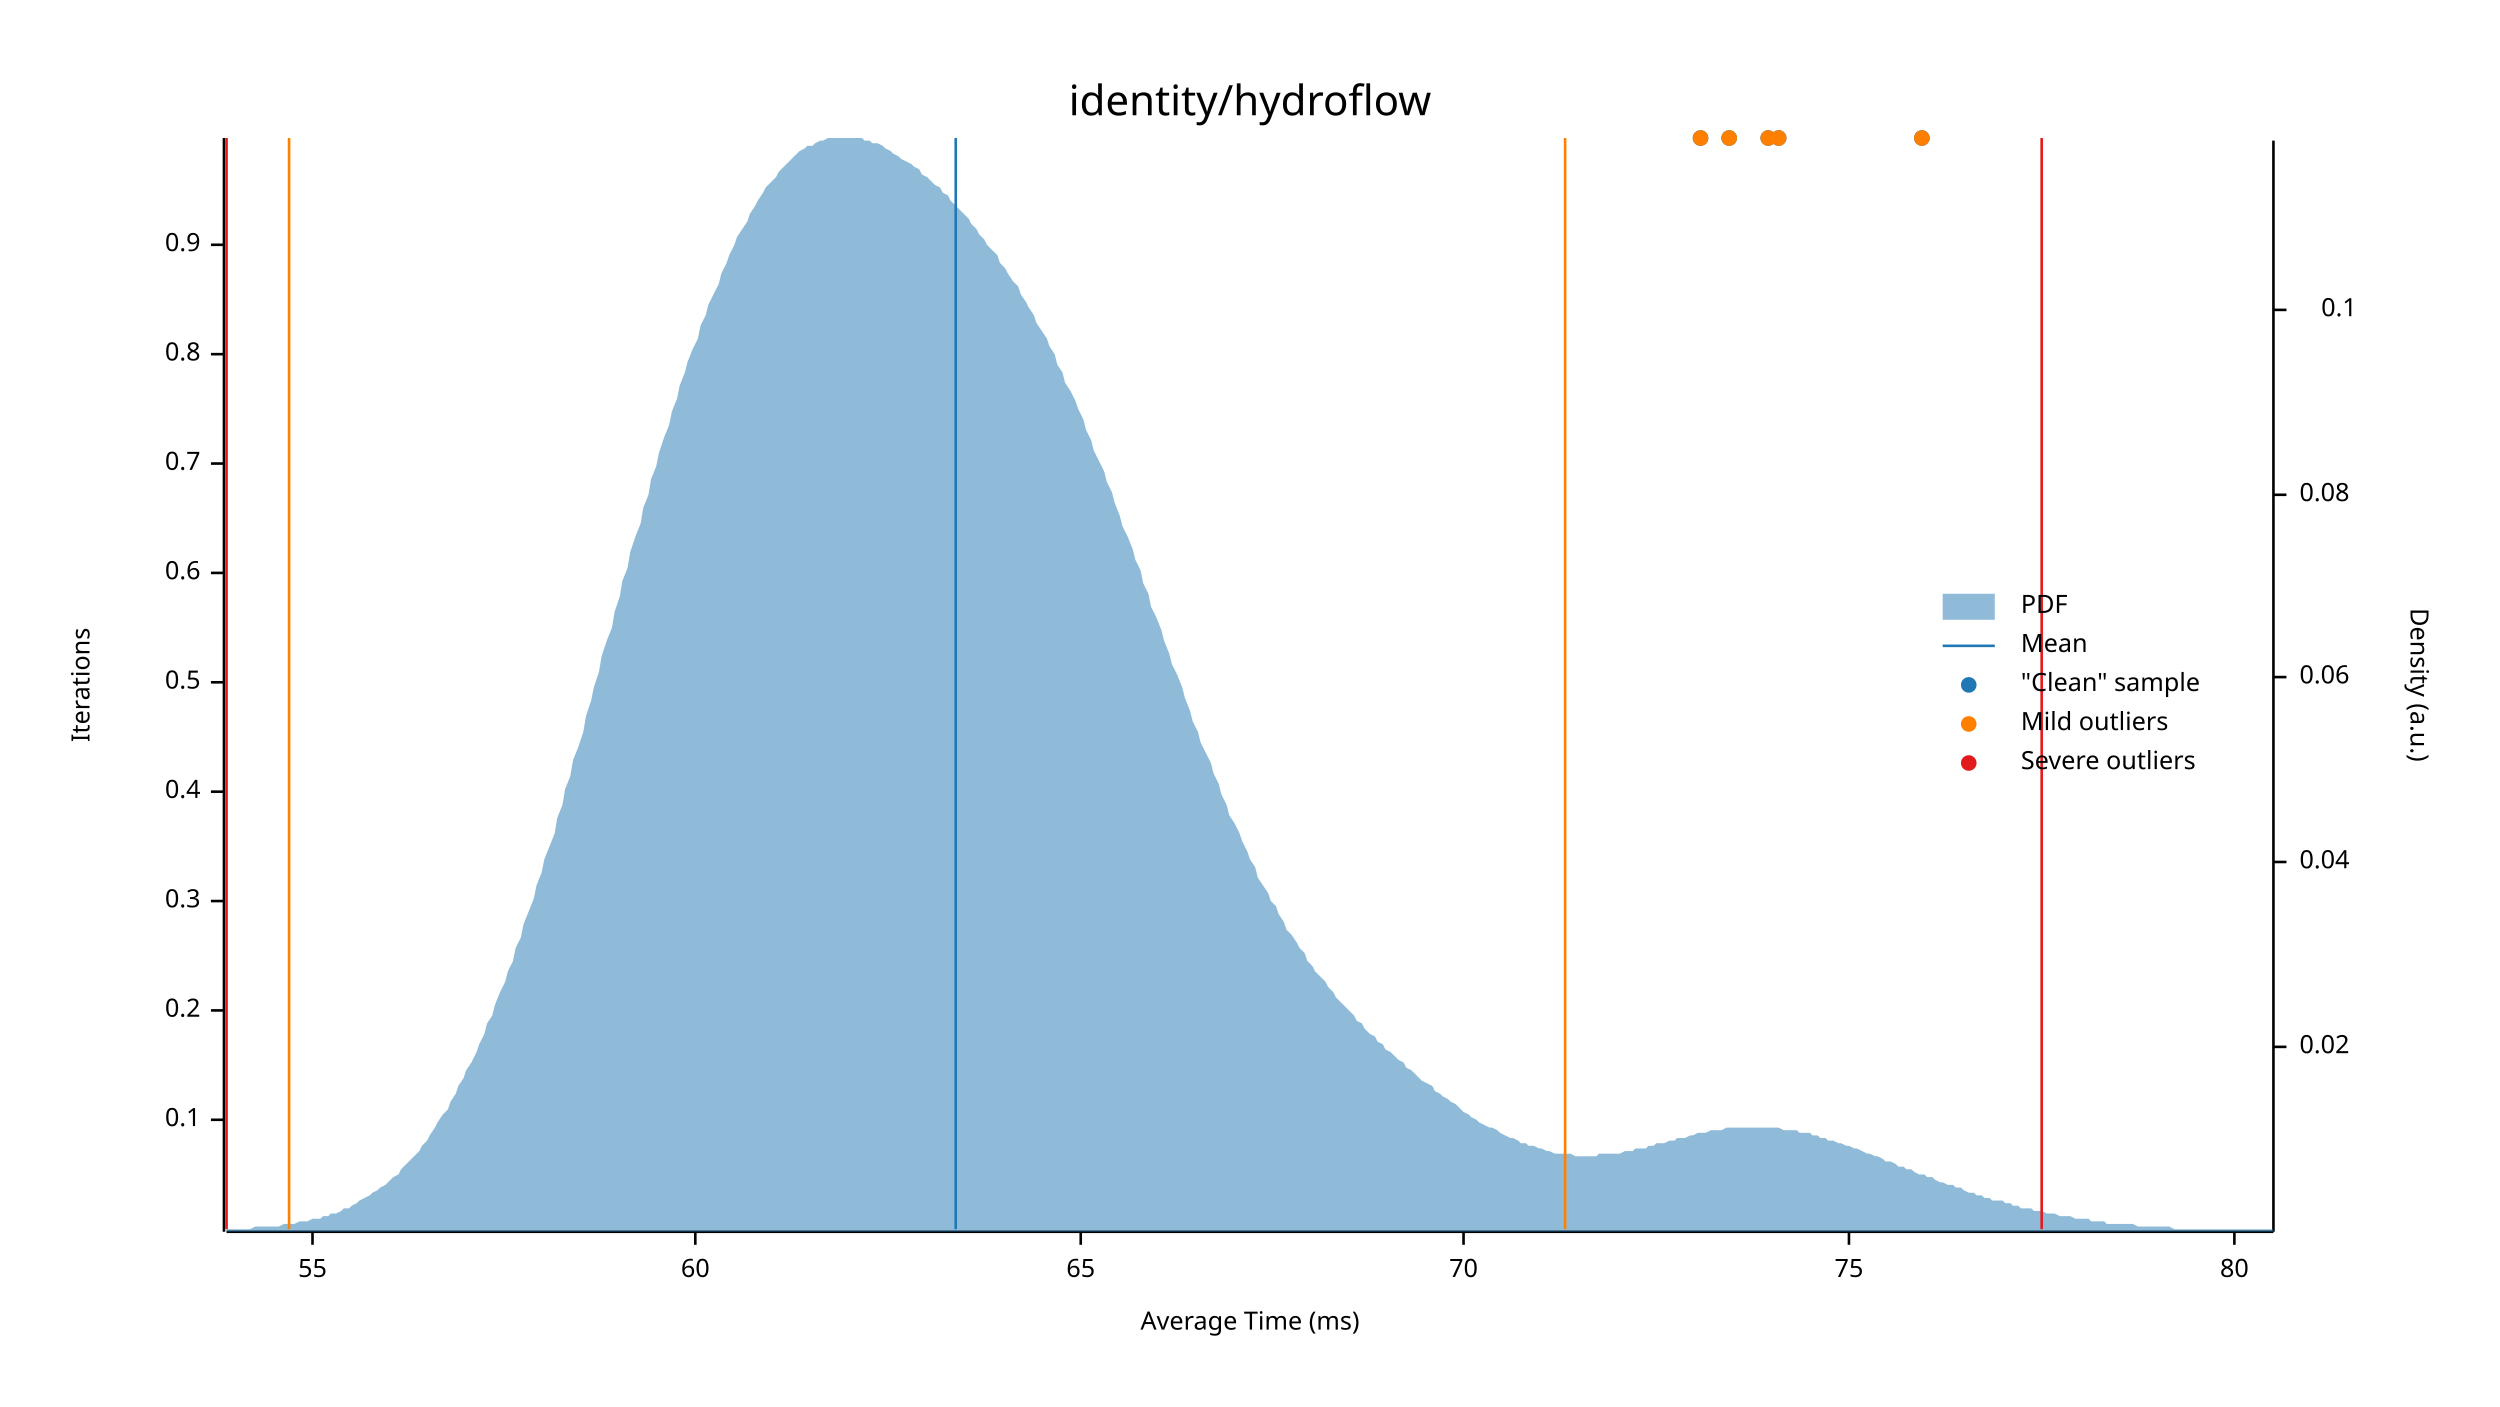
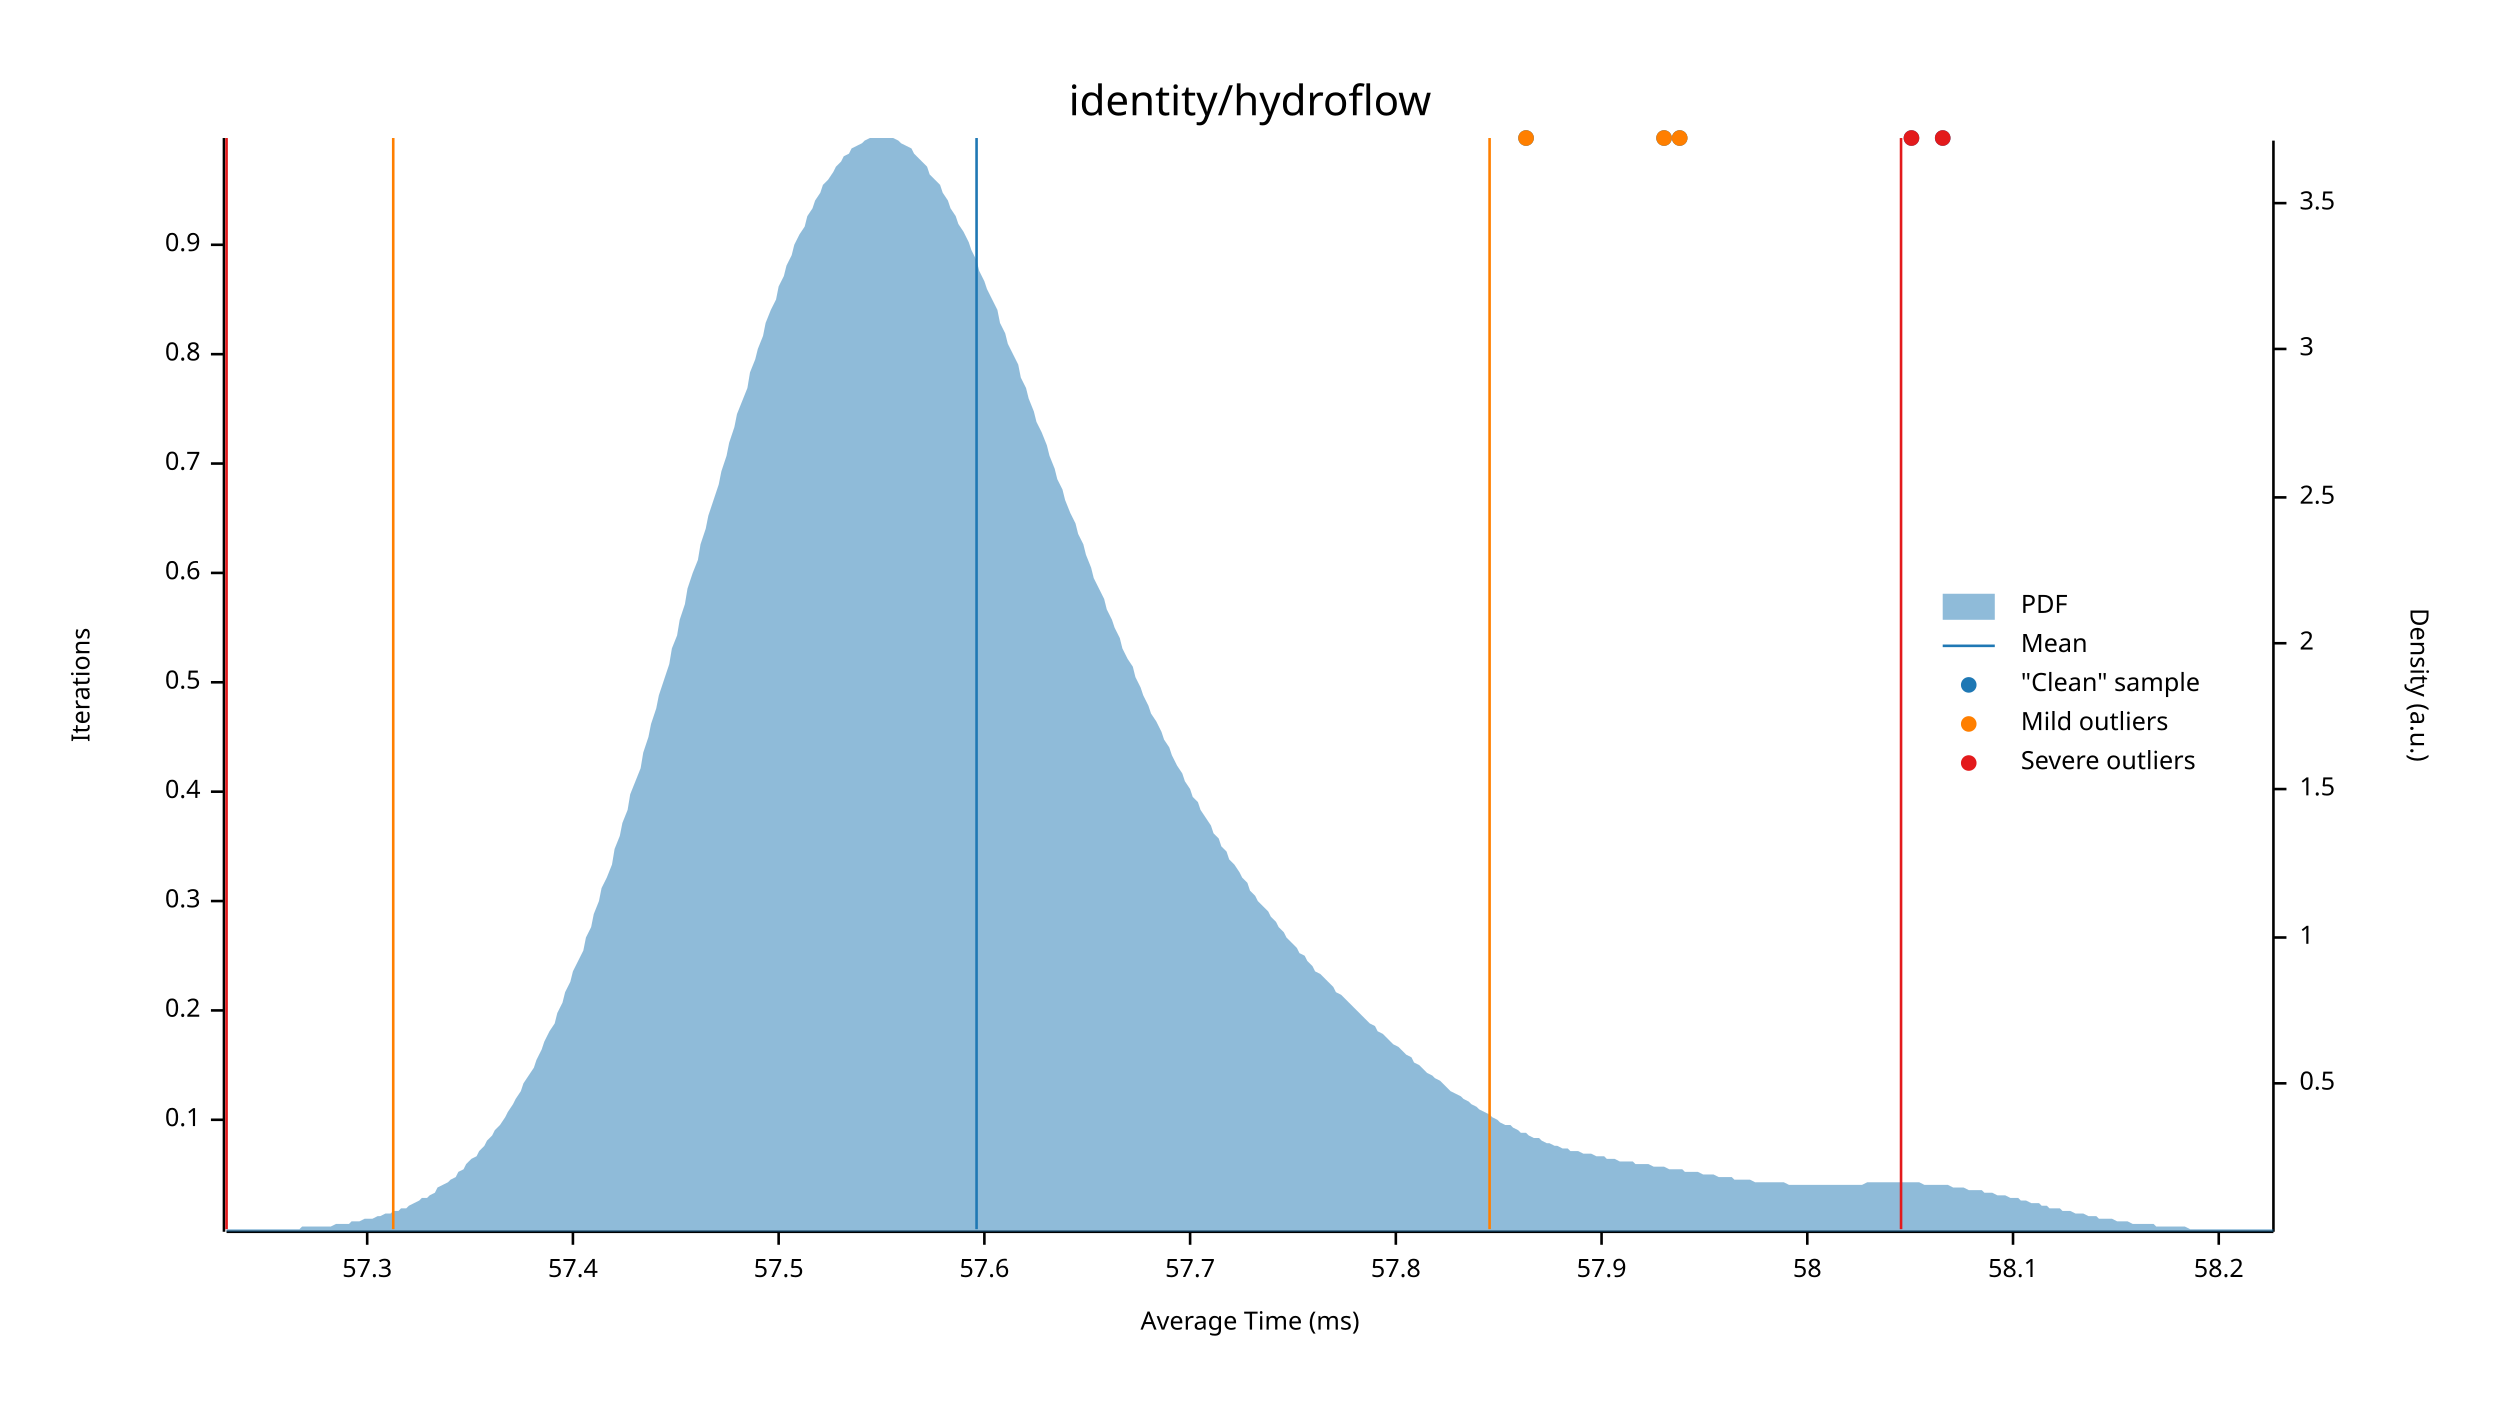
<svg xmlns="http://www.w3.org/2000/svg" width="960" height="540" viewBox="0 0 960 540">
  <text x="480" y="32" dy="0.76em" text-anchor="middle" font-family="sans-serif" font-size="16.129" opacity="1" fill="#000000">
identity/hydroflow
</text>
  <text x="27" y="263" dy="0.76em" text-anchor="middle" font-family="sans-serif" font-size="9.677" opacity="1" fill="#000000" transform="rotate(270, 27, 263)">
Iterations
</text>
  <text x="480" y="513" dy="-0.5ex" text-anchor="middle" font-family="sans-serif" font-size="9.677" opacity="1" fill="#000000">
Average Time (ms)
</text>
  <polyline fill="none" opacity="1" stroke="#000000" stroke-width="1" points="86,53 86,473 " />
  <text x="77" y="430" dy="0.5ex" text-anchor="end" font-family="sans-serif" font-size="9.677" opacity="1" fill="#000000">
0.1
</text>
  <polyline fill="none" opacity="1" stroke="#000000" stroke-width="1" points="81,430 86,430 " />
  <text x="77" y="388" dy="0.5ex" text-anchor="end" font-family="sans-serif" font-size="9.677" opacity="1" fill="#000000">
0.2
</text>
  <polyline fill="none" opacity="1" stroke="#000000" stroke-width="1" points="81,388 86,388 " />
  <text x="77" y="346" dy="0.5ex" text-anchor="end" font-family="sans-serif" font-size="9.677" opacity="1" fill="#000000">
0.3
</text>
  <polyline fill="none" opacity="1" stroke="#000000" stroke-width="1" points="81,346 86,346 " />
  <text x="77" y="304" dy="0.5ex" text-anchor="end" font-family="sans-serif" font-size="9.677" opacity="1" fill="#000000">
0.4
</text>
  <polyline fill="none" opacity="1" stroke="#000000" stroke-width="1" points="81,304 86,304 " />
  <text x="77" y="262" dy="0.5ex" text-anchor="end" font-family="sans-serif" font-size="9.677" opacity="1" fill="#000000">
0.5
</text>
  <polyline fill="none" opacity="1" stroke="#000000" stroke-width="1" points="81,262 86,262 " />
  <text x="77" y="220" dy="0.5ex" text-anchor="end" font-family="sans-serif" font-size="9.677" opacity="1" fill="#000000">
0.6
</text>
  <polyline fill="none" opacity="1" stroke="#000000" stroke-width="1" points="81,220 86,220 " />
  <text x="77" y="178" dy="0.5ex" text-anchor="end" font-family="sans-serif" font-size="9.677" opacity="1" fill="#000000">
0.7
</text>
  <polyline fill="none" opacity="1" stroke="#000000" stroke-width="1" points="81,178 86,178 " />
  <text x="77" y="136" dy="0.5ex" text-anchor="end" font-family="sans-serif" font-size="9.677" opacity="1" fill="#000000">
0.8
</text>
  <polyline fill="none" opacity="1" stroke="#000000" stroke-width="1" points="81,136 86,136 " />
  <text x="77" y="94" dy="0.5ex" text-anchor="end" font-family="sans-serif" font-size="9.677" opacity="1" fill="#000000">
0.9
</text>
  <polyline fill="none" opacity="1" stroke="#000000" stroke-width="1" points="81,94 86,94 " />
  <polyline fill="none" opacity="1" stroke="#000000" stroke-width="1" points="87,473 873,473 " />
-   <text x="120" y="483" dy="0.76em" text-anchor="middle" font-family="sans-serif" font-size="9.677" opacity="1" fill="#000000">
- 55
+   <text x="141" y="483" dy="0.76em" text-anchor="middle" font-family="sans-serif" font-size="9.677" opacity="1" fill="#000000">
+ 57.3
</text>
-   <polyline fill="none" opacity="1" stroke="#000000" stroke-width="1" points="120,473 120,478 " />
-   <text x="267" y="483" dy="0.76em" text-anchor="middle" font-family="sans-serif" font-size="9.677" opacity="1" fill="#000000">
- 60
+   <polyline fill="none" opacity="1" stroke="#000000" stroke-width="1" points="141,473 141,478 " />
+   <text x="220" y="483" dy="0.76em" text-anchor="middle" font-family="sans-serif" font-size="9.677" opacity="1" fill="#000000">
+ 57.4
</text>
-   <polyline fill="none" opacity="1" stroke="#000000" stroke-width="1" points="267,473 267,478 " />
-   <text x="415" y="483" dy="0.76em" text-anchor="middle" font-family="sans-serif" font-size="9.677" opacity="1" fill="#000000">
- 65
+   <polyline fill="none" opacity="1" stroke="#000000" stroke-width="1" points="220,473 220,478 " />
+   <text x="299" y="483" dy="0.76em" text-anchor="middle" font-family="sans-serif" font-size="9.677" opacity="1" fill="#000000">
+ 57.5
</text>
-   <polyline fill="none" opacity="1" stroke="#000000" stroke-width="1" points="415,473 415,478 " />
-   <text x="562" y="483" dy="0.76em" text-anchor="middle" font-family="sans-serif" font-size="9.677" opacity="1" fill="#000000">
- 70
+   <polyline fill="none" opacity="1" stroke="#000000" stroke-width="1" points="299,473 299,478 " />
+   <text x="378" y="483" dy="0.76em" text-anchor="middle" font-family="sans-serif" font-size="9.677" opacity="1" fill="#000000">
+ 57.6
</text>
-   <polyline fill="none" opacity="1" stroke="#000000" stroke-width="1" points="562,473 562,478 " />
-   <text x="710" y="483" dy="0.76em" text-anchor="middle" font-family="sans-serif" font-size="9.677" opacity="1" fill="#000000">
- 75
+   <polyline fill="none" opacity="1" stroke="#000000" stroke-width="1" points="378,473 378,478 " />
+   <text x="457" y="483" dy="0.76em" text-anchor="middle" font-family="sans-serif" font-size="9.677" opacity="1" fill="#000000">
+ 57.7
</text>
-   <polyline fill="none" opacity="1" stroke="#000000" stroke-width="1" points="710,473 710,478 " />
-   <text x="858" y="483" dy="0.76em" text-anchor="middle" font-family="sans-serif" font-size="9.677" opacity="1" fill="#000000">
- 80
+   <polyline fill="none" opacity="1" stroke="#000000" stroke-width="1" points="457,473 457,478 " />
+   <text x="536" y="483" dy="0.76em" text-anchor="middle" font-family="sans-serif" font-size="9.677" opacity="1" fill="#000000">
+ 57.8
</text>
-   <polyline fill="none" opacity="1" stroke="#000000" stroke-width="1" points="858,473 858,478 " />
+   <polyline fill="none" opacity="1" stroke="#000000" stroke-width="1" points="536,473 536,478 " />
+   <text x="615" y="483" dy="0.76em" text-anchor="middle" font-family="sans-serif" font-size="9.677" opacity="1" fill="#000000">
+ 57.9
+ </text>
+   <polyline fill="none" opacity="1" stroke="#000000" stroke-width="1" points="615,473 615,478 " />
+   <text x="694" y="483" dy="0.76em" text-anchor="middle" font-family="sans-serif" font-size="9.677" opacity="1" fill="#000000">
+ 58
+ </text>
+   <polyline fill="none" opacity="1" stroke="#000000" stroke-width="1" points="694,473 694,478 " />
+   <text x="773" y="483" dy="0.76em" text-anchor="middle" font-family="sans-serif" font-size="9.677" opacity="1" fill="#000000">
+ 58.1
+ </text>
+   <polyline fill="none" opacity="1" stroke="#000000" stroke-width="1" points="773,473 773,478 " />
+   <text x="852" y="483" dy="0.76em" text-anchor="middle" font-family="sans-serif" font-size="9.677" opacity="1" fill="#000000">
+ 58.2
+ </text>
+   <polyline fill="none" opacity="1" stroke="#000000" stroke-width="1" points="852,473 852,478 " />
  <text x="933" y="263" dy="0.76em" text-anchor="middle" font-family="sans-serif" font-size="9.677" opacity="1" fill="#000000" transform="rotate(90, 933, 263)">
Density (a.u.)
</text>
  <polyline fill="none" opacity="1" stroke="#000000" stroke-width="1" points="873,54 873,473 " />
-   <text x="883" y="402" dy="0.5ex" text-anchor="start" font-family="sans-serif" font-size="9.677" opacity="1" fill="#000000">
- 0.02
+   <text x="883" y="416" dy="0.5ex" text-anchor="start" font-family="sans-serif" font-size="9.677" opacity="1" fill="#000000">
+ 0.5
</text>
-   <polyline fill="none" opacity="1" stroke="#000000" stroke-width="1" points="873,402 878,402 " />
-   <text x="883" y="331" dy="0.5ex" text-anchor="start" font-family="sans-serif" font-size="9.677" opacity="1" fill="#000000">
- 0.04
+   <polyline fill="none" opacity="1" stroke="#000000" stroke-width="1" points="873,416 878,416 " />
+   <text x="883" y="360" dy="0.5ex" text-anchor="start" font-family="sans-serif" font-size="9.677" opacity="1" fill="#000000">
+ 1
</text>
-   <polyline fill="none" opacity="1" stroke="#000000" stroke-width="1" points="873,331 878,331 " />
-   <text x="883" y="260" dy="0.5ex" text-anchor="start" font-family="sans-serif" font-size="9.677" opacity="1" fill="#000000">
- 0.06
+   <polyline fill="none" opacity="1" stroke="#000000" stroke-width="1" points="873,360 878,360 " />
+   <text x="883" y="303" dy="0.5ex" text-anchor="start" font-family="sans-serif" font-size="9.677" opacity="1" fill="#000000">
+ 1.5
</text>
-   <polyline fill="none" opacity="1" stroke="#000000" stroke-width="1" points="873,260 878,260 " />
-   <text x="883" y="190" dy="0.5ex" text-anchor="start" font-family="sans-serif" font-size="9.677" opacity="1" fill="#000000">
- 0.08
+   <polyline fill="none" opacity="1" stroke="#000000" stroke-width="1" points="873,303 878,303 " />
+   <text x="883" y="247" dy="0.5ex" text-anchor="start" font-family="sans-serif" font-size="9.677" opacity="1" fill="#000000">
+ 2
</text>
-   <polyline fill="none" opacity="1" stroke="#000000" stroke-width="1" points="873,190 878,190 " />
-   <text x="905" y="119" dy="0.5ex" text-anchor="end" font-family="sans-serif" font-size="9.677" opacity="1" fill="#000000">
- 0.1
+   <polyline fill="none" opacity="1" stroke="#000000" stroke-width="1" points="873,247 878,247 " />
+   <text x="883" y="191" dy="0.5ex" text-anchor="start" font-family="sans-serif" font-size="9.677" opacity="1" fill="#000000">
+ 2.5
</text>
-   <polyline fill="none" opacity="1" stroke="#000000" stroke-width="1" points="873,119 878,119 " />
-   <polygon opacity="0.5" fill="#1F78B4" points="87,472 88,472 90,472 91,472 93,472 94,472 96,472 98,471 99,471 101,471 102,471 104,471 105,471 107,471 109,470 110,470 112,470 113,470 115,469 116,469 118,469 120,468 121,468 123,468 124,467 126,467 127,466 129,466 131,465 132,464 134,464 135,463 137,462 138,461 140,460 142,459 143,458 145,457 146,456 148,455 150,453 151,452 153,451 154,449 156,447 157,446 159,444 161,442 162,440 164,438 165,436 167,433 168,431 170,428 172,426 173,423 175,420 176,417 178,414 179,411 181,408 183,404 184,401 186,397 187,393 189,390 190,386 192,381 194,377 195,373 197,369 198,364 200,360 201,355 203,350 205,345 206,340 208,335 209,330 211,325 213,320 214,314 216,309 217,303 219,298 220,292 222,287 224,281 225,275 227,269 228,264 230,258 231,252 233,246 235,241 236,235 238,229 239,223 241,218 242,212 244,206 246,201 247,195 249,190 250,184 252,179 253,174 255,168 257,163 258,158 260,153 261,148 263,143 264,139 266,134 268,130 269,125 271,121 272,117 274,113 276,109 277,105 279,101 280,98 282,94 283,91 285,88 287,85 288,82 290,79 291,77 293,74 294,72 296,70 298,68 299,66 301,64 302,63 304,61 305,60 307,58 309,57 310,56 312,56 313,55 315,54 316,54 318,53 320,53 321,53 323,53 324,53 326,53 327,53 329,53 331,53 332,54 334,54 335,55 337,55 339,56 340,57 342,58 343,59 345,60 346,61 348,62 350,63 351,64 353,65 354,67 356,68 357,69 359,71 361,72 362,74 364,75 365,77 367,79 368,80 370,82 372,84 373,86 375,88 376,90 378,92 379,94 381,96 383,98 384,101 386,103 387,105 389,108 391,110 392,113 394,116 395,118 397,121 398,124 400,127 402,130 403,133 405,136 406,140 408,143 409,147 411,150 413,154 414,157 416,161 417,165 419,169 420,173 422,177 424,181 425,185 427,189 428,193 430,198 431,202 433,206 435,211 436,215 438,219 439,224 441,228 442,233 444,237 446,242 447,246 449,251 450,255 452,259 454,264 455,268 457,273 458,277 460,281 461,285 463,289 465,293 466,297 468,301 469,305 471,309 472,313 474,316 476,320 477,323 479,327 480,330 482,333 483,337 485,340 487,343 488,346 490,348 491,351 493,354 494,357 496,359 498,362 499,364 501,366 502,369 504,371 505,373 507,375 509,377 510,379 512,381 513,383 515,385 517,387 518,388 520,390 521,392 523,393 524,395 526,397 528,398 529,400 531,401 532,403 534,404 535,405 537,407 539,408 540,410 542,411 543,412 545,414 546,415 548,416 550,417 551,419 553,420 554,421 556,422 557,423 559,424 561,426 562,427 564,428 565,429 567,430 568,431 570,432 572,433 573,433 575,434 576,435 578,436 580,437 581,437 583,438 584,439 586,439 587,440 589,440 591,441 592,441 594,442 595,442 597,443 598,443 600,443 602,443 603,443 605,444 606,444 608,444 609,444 611,444 613,444 614,443 616,443 617,443 619,443 620,443 622,443 624,442 625,442 627,442 628,441 630,441 632,441 633,440 635,440 636,439 638,439 639,439 641,438 643,438 644,437 646,437 647,437 649,436 650,436 652,435 654,435 655,435 657,434 658,434 660,434 661,434 663,433 665,433 666,433 668,433 669,433 671,433 672,433 674,433 676,433 677,433 679,433 680,433 682,433 683,433 685,434 687,434 688,434 690,434 691,435 693,435 695,435 696,436 698,436 699,437 701,437 702,438 704,438 706,439 707,439 709,440 710,440 712,441 713,441 715,442 717,443 718,443 720,444 721,444 723,445 724,446 726,446 728,447 729,448 731,448 732,449 734,449 735,450 737,451 739,451 740,452 742,452 743,453 745,454 746,454 748,455 750,455 751,456 753,456 754,457 756,458 758,458 759,459 761,459 762,460 764,460 765,461 767,461 769,461 770,462 772,462 773,463 775,463 776,464 778,464 780,464 781,465 783,465 784,465 786,466 787,466 789,466 791,467 792,467 794,467 795,467 797,468 798,468 800,468 802,468 803,469 805,469 806,469 808,469 809,470 811,470 813,470 814,470 816,470 817,470 819,470 821,471 822,471 824,471 825,471 827,471 828,471 830,471 832,471 833,471 835,472 836,472 838,472 839,472 841,472 843,472 844,472 846,472 847,472 849,472 850,472 852,472 854,472 855,472 857,472 858,472 860,472 861,472 863,472 865,472 866,472 868,472 869,472 871,472 873,472 873,473 87,473 " />
-   <polyline fill="none" opacity="1" stroke="#1F78B4" stroke-width="1" points="367,472 367,53 " />
-   <polyline fill="none" opacity="1" stroke="#FF7F00" stroke-width="1" points="111,472 111,53 " />
-   <polyline fill="none" opacity="1" stroke="#FF7F00" stroke-width="1" points="601,472 601,53 " />
+   <polyline fill="none" opacity="1" stroke="#000000" stroke-width="1" points="873,191 878,191 " />
+   <text x="883" y="134" dy="0.5ex" text-anchor="start" font-family="sans-serif" font-size="9.677" opacity="1" fill="#000000">
+ 3
+ </text>
+   <polyline fill="none" opacity="1" stroke="#000000" stroke-width="1" points="873,134 878,134 " />
+   <text x="883" y="78" dy="0.5ex" text-anchor="start" font-family="sans-serif" font-size="9.677" opacity="1" fill="#000000">
+ 3.5
+ </text>
+   <polyline fill="none" opacity="1" stroke="#000000" stroke-width="1" points="873,78 878,78 " />
+   <polygon opacity="0.5" fill="#1F78B4" points="87,472 88,472 90,472 91,472 93,472 94,472 96,472 98,472 99,472 101,472 102,472 104,472 105,472 107,472 109,472 110,472 112,472 113,472 115,472 116,471 118,471 120,471 121,471 123,471 124,471 126,471 127,471 129,470 131,470 132,470 134,470 135,469 137,469 138,469 140,468 142,468 143,468 145,467 146,467 148,466 150,466 151,465 153,465 154,464 156,464 157,463 159,462 161,461 162,460 164,460 165,459 167,458 168,456 170,455 172,454 173,453 175,452 176,450 178,449 179,447 181,445 183,444 184,442 186,440 187,438 189,436 190,434 192,432 194,429 195,427 197,424 198,422 200,419 201,416 203,413 205,410 206,407 208,403 209,400 211,396 213,393 214,389 216,385 217,381 219,377 220,373 222,369 224,365 225,360 227,356 228,351 230,346 231,341 233,337 235,332 236,326 238,321 239,316 241,311 242,305 244,300 246,295 247,289 249,283 250,278 252,272 253,267 255,261 257,255 258,249 260,244 261,238 263,232 264,226 266,220 268,215 269,209 271,203 272,198 274,192 276,186 277,181 279,175 280,170 282,164 283,159 285,154 287,149 288,143 290,138 291,134 293,129 294,124 296,119 298,115 299,110 301,106 302,102 304,98 305,94 307,90 309,87 310,83 312,80 313,77 315,74 316,71 318,69 320,66 321,64 323,62 324,60 326,59 327,57 329,56 331,55 332,54 334,53 335,53 337,53 339,53 340,53 342,53 343,53 345,54 346,55 348,56 350,57 351,59 353,61 354,62 356,64 357,67 359,69 361,71 362,74 364,77 365,80 367,83 368,86 370,89 372,93 373,96 375,100 376,104 378,108 379,111 381,115 383,119 384,124 386,128 387,132 389,136 391,140 392,145 394,149 395,153 397,158 398,162 400,166 402,171 403,175 405,180 406,184 408,188 409,192 411,197 413,201 414,205 416,209 417,213 419,218 420,222 422,226 424,230 425,234 427,238 428,241 430,245 431,249 433,253 435,256 436,260 438,264 439,267 441,271 442,274 444,277 446,281 447,284 449,287 450,290 452,294 454,297 455,300 457,303 458,306 460,308 461,311 463,314 465,317 466,320 468,322 469,325 471,327 472,330 474,332 476,335 477,337 479,339 480,342 482,344 483,346 485,348 487,350 488,352 490,354 491,356 493,358 494,360 496,362 498,364 499,366 501,367 502,369 504,371 505,373 507,374 509,376 510,377 512,379 513,381 515,382 517,384 518,385 520,387 521,388 523,390 524,391 526,393 528,394 529,396 531,397 532,398 534,400 535,401 537,402 539,404 540,405 542,406 543,408 545,409 546,410 548,412 550,413 551,414 553,415 554,416 556,418 557,419 559,420 561,421 562,422 564,423 565,424 567,425 568,426 570,427 572,428 573,429 575,430 576,431 578,432 580,432 581,433 583,434 584,435 586,435 587,436 589,437 591,437 592,438 594,439 595,439 597,440 598,440 600,441 602,441 603,442 605,442 606,442 608,443 609,443 611,443 613,444 614,444 616,444 617,445 619,445 620,445 622,446 624,446 625,446 627,446 628,447 630,447 632,447 633,447 635,448 636,448 638,448 639,448 641,449 643,449 644,449 646,449 647,450 649,450 650,450 652,450 654,451 655,451 657,451 658,451 660,452 661,452 663,452 665,452 666,453 668,453 669,453 671,453 672,453 674,454 676,454 677,454 679,454 680,454 682,454 683,454 685,454 687,455 688,455 690,455 691,455 693,455 695,455 696,455 698,455 699,455 701,455 702,455 704,455 706,455 707,455 709,455 710,455 712,455 713,455 715,455 717,454 718,454 720,454 721,454 723,454 724,454 726,454 728,454 729,454 731,454 732,454 734,454 735,454 737,454 739,455 740,455 742,455 743,455 745,455 746,455 748,455 750,456 751,456 753,456 754,456 756,457 758,457 759,457 761,457 762,458 764,458 765,458 767,459 769,459 770,459 772,460 773,460 775,460 776,461 778,461 780,462 781,462 783,462 784,463 786,463 787,464 789,464 791,464 792,465 794,465 795,465 797,466 798,466 800,466 802,467 803,467 805,467 806,468 808,468 809,468 811,468 813,469 814,469 816,469 817,469 819,470 821,470 822,470 824,470 825,470 827,470 828,471 830,471 832,471 833,471 835,471 836,471 838,471 839,471 841,472 843,472 844,472 846,472 847,472 849,472 850,472 852,472 854,472 855,472 857,472 858,472 860,472 861,472 863,472 865,472 866,472 868,472 869,472 871,472 873,472 873,473 87,473 " />
+   <polyline fill="none" opacity="1" stroke="#1F78B4" stroke-width="1" points="375,472 375,53 " />
+   <polyline fill="none" opacity="1" stroke="#FF7F00" stroke-width="1" points="151,472 151,53 " />
+   <polyline fill="none" opacity="1" stroke="#FF7F00" stroke-width="1" points="572,472 572,53 " />
  <polyline fill="none" opacity="1" stroke="#E31A1C" stroke-width="1" points="87,472 87,53 " />
-   <polyline fill="none" opacity="1" stroke="#E31A1C" stroke-width="1" points="784,472 784,53 " />
-   <circle cx="738" cy="53" r="3" opacity="1" fill="#1F78B4" stroke="none" stroke-width="1" />
-   <circle cx="683" cy="53" r="3" opacity="1" fill="#1F78B4" stroke="none" stroke-width="1" />
-   <circle cx="653" cy="53" r="3" opacity="1" fill="#1F78B4" stroke="none" stroke-width="1" />
-   <circle cx="664" cy="53" r="3" opacity="1" fill="#1F78B4" stroke="none" stroke-width="1" />
-   <circle cx="679" cy="53" r="3" opacity="1" fill="#1F78B4" stroke="none" stroke-width="1" />
-   <circle cx="738" cy="53" r="3" opacity="1" fill="#FF7F00" stroke="none" stroke-width="1" />
-   <circle cx="683" cy="53" r="3" opacity="1" fill="#FF7F00" stroke="none" stroke-width="1" />
-   <circle cx="653" cy="53" r="3" opacity="1" fill="#FF7F00" stroke="none" stroke-width="1" />
-   <circle cx="664" cy="53" r="3" opacity="1" fill="#FF7F00" stroke="none" stroke-width="1" />
-   <circle cx="679" cy="53" r="3" opacity="1" fill="#FF7F00" stroke="none" stroke-width="1" />
+   <polyline fill="none" opacity="1" stroke="#E31A1C" stroke-width="1" points="730,472 730,53 " />
+   <circle cx="746" cy="53" r="3" opacity="1" fill="#1F78B4" stroke="none" stroke-width="1" />
+   <circle cx="586" cy="53" r="3" opacity="1" fill="#1F78B4" stroke="none" stroke-width="1" />
+   <circle cx="734" cy="53" r="3" opacity="1" fill="#1F78B4" stroke="none" stroke-width="1" />
+   <circle cx="639" cy="53" r="3" opacity="1" fill="#1F78B4" stroke="none" stroke-width="1" />
+   <circle cx="645" cy="53" r="3" opacity="1" fill="#1F78B4" stroke="none" stroke-width="1" />
+   <circle cx="586" cy="53" r="3" opacity="1" fill="#FF7F00" stroke="none" stroke-width="1" />
+   <circle cx="639" cy="53" r="3" opacity="1" fill="#FF7F00" stroke="none" stroke-width="1" />
+   <circle cx="645" cy="53" r="3" opacity="1" fill="#FF7F00" stroke="none" stroke-width="1" />
+   <circle cx="746" cy="53" r="3" opacity="1" fill="#E31A1C" stroke="none" stroke-width="1" />
+   <circle cx="734" cy="53" r="3" opacity="1" fill="#E31A1C" stroke="none" stroke-width="1" />
  <text x="776" y="228" dy="0.76em" text-anchor="start" font-family="sans-serif" font-size="9.677" opacity="1" fill="#000000">
PDF
</text>
  <text x="776" y="243" dy="0.76em" text-anchor="start" font-family="sans-serif" font-size="9.677" opacity="1" fill="#000000">
Mean
</text>
  <text x="776" y="258" dy="0.76em" text-anchor="start" font-family="sans-serif" font-size="9.677" opacity="1" fill="#000000">
"Clean" sample
</text>
  <text x="776" y="273" dy="0.76em" text-anchor="start" font-family="sans-serif" font-size="9.677" opacity="1" fill="#000000">
Mild outliers
</text>
  <text x="776" y="288" dy="0.76em" text-anchor="start" font-family="sans-serif" font-size="9.677" opacity="1" fill="#000000">
Severe outliers
</text>
  <rect x="746" y="228" width="20" height="10" opacity="0.5" fill="#1F78B4" stroke="none" />
  <polyline fill="none" opacity="1" stroke="#1F78B4" stroke-width="1" points="746,248 766,248 " />
  <circle cx="756" cy="263" r="3" opacity="1" fill="#1F78B4" stroke="none" stroke-width="1" />
  <circle cx="756" cy="278" r="3" opacity="1" fill="#FF7F00" stroke="none" stroke-width="1" />
  <circle cx="756" cy="293" r="3" opacity="1" fill="#E31A1C" stroke="none" stroke-width="1" />
</svg>
